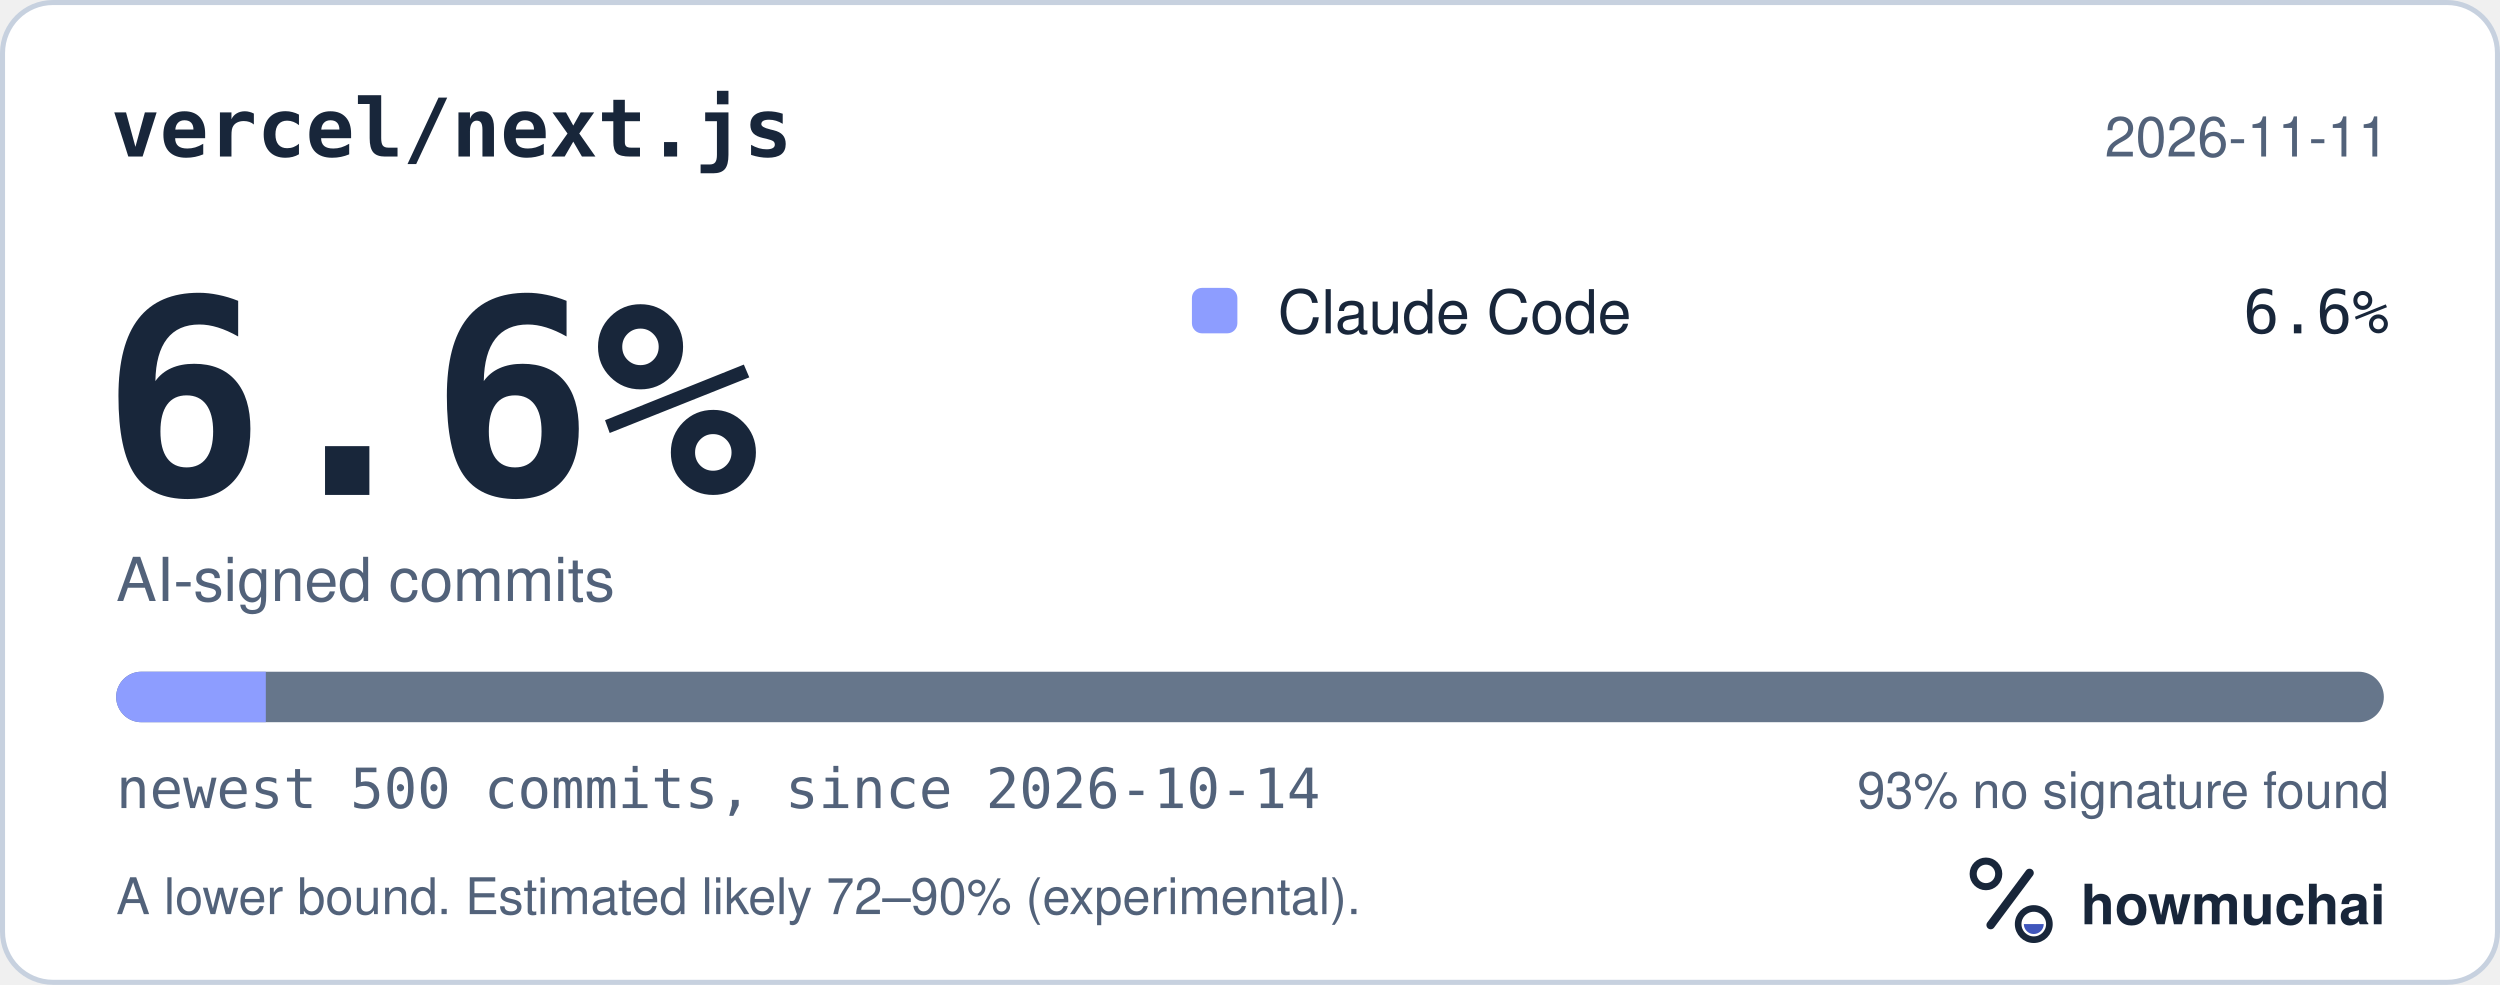
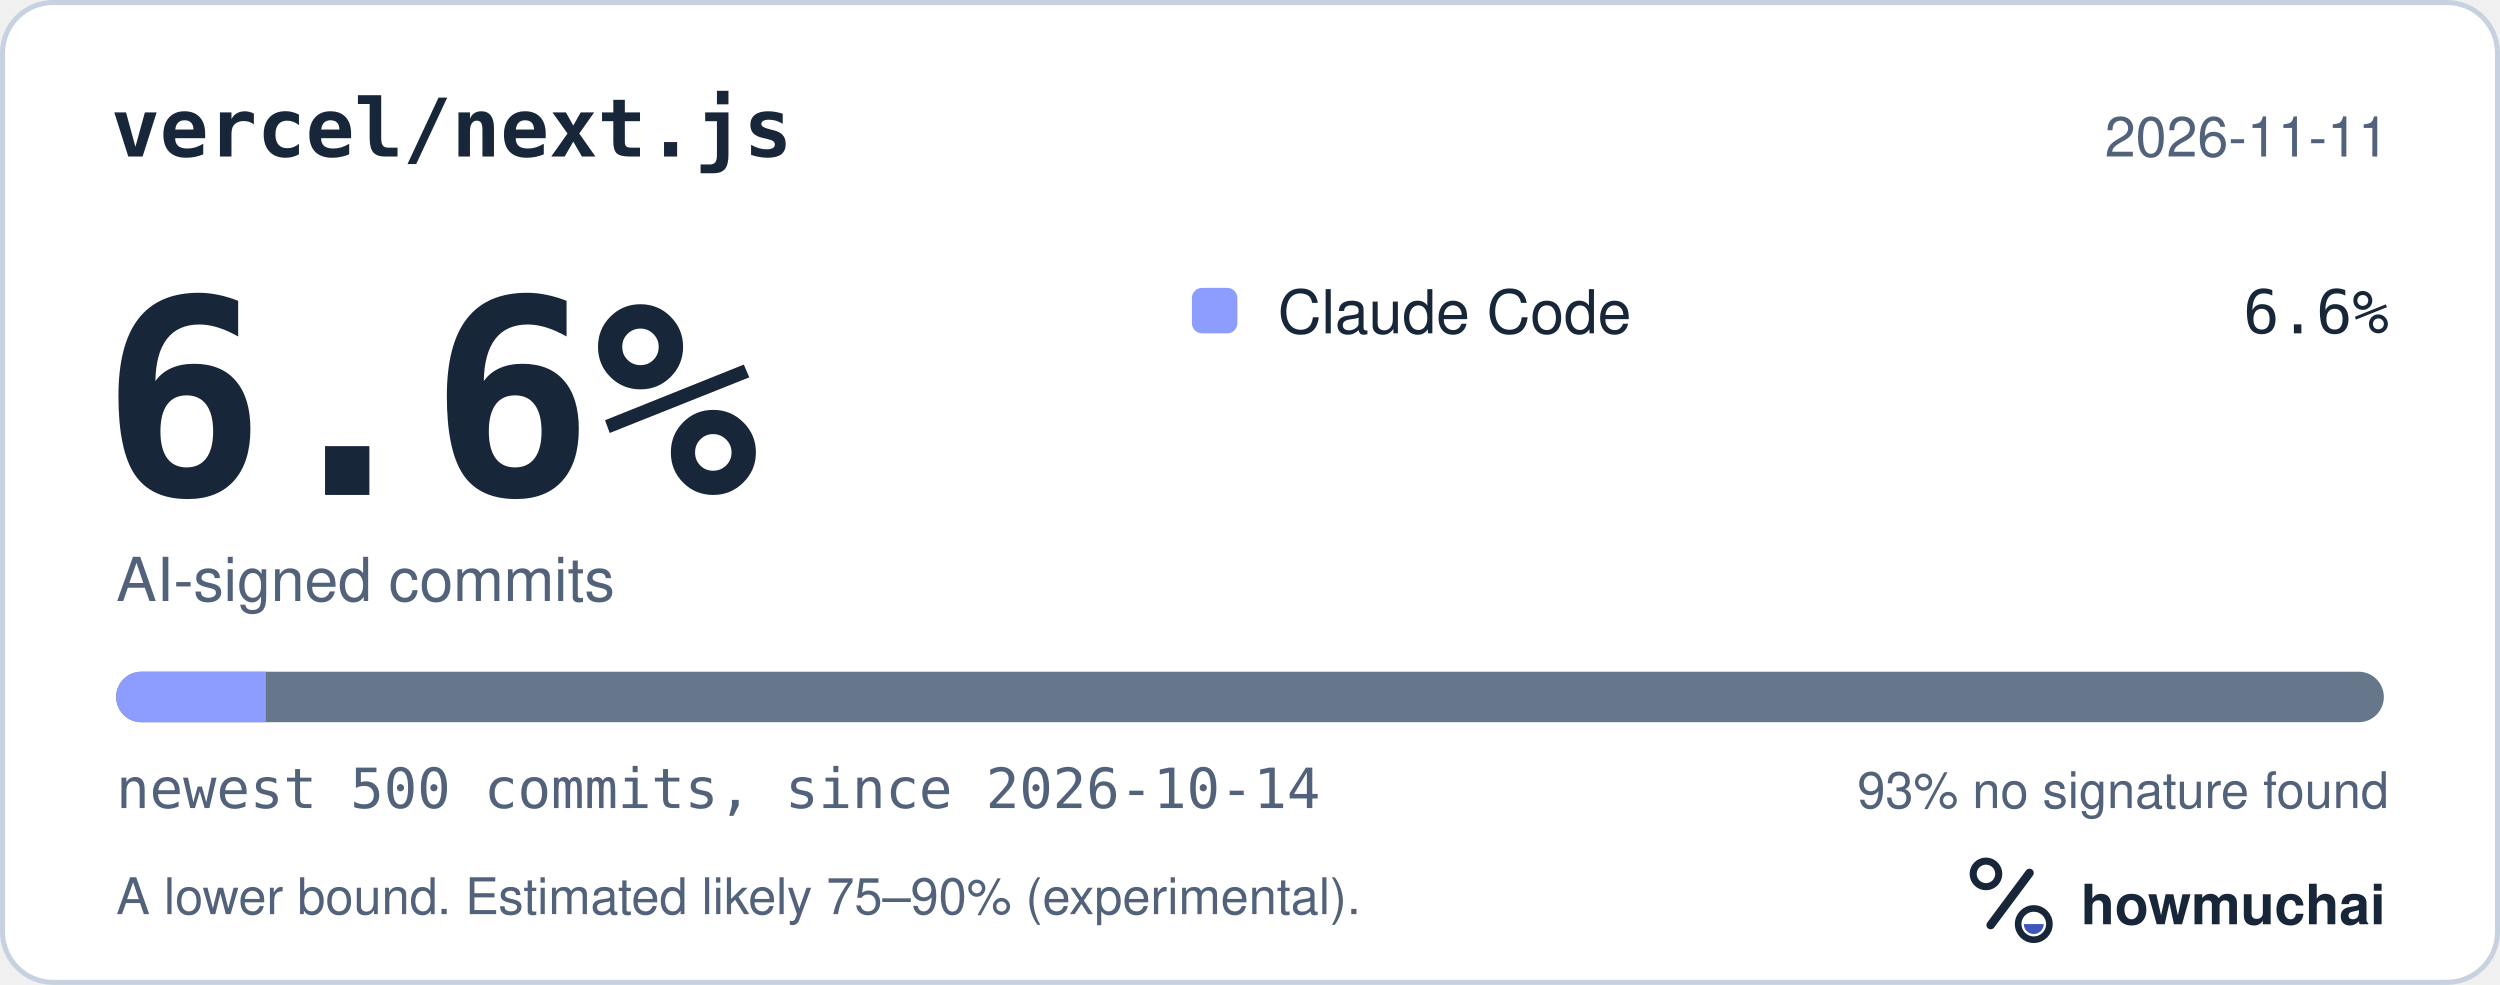
<svg xmlns="http://www.w3.org/2000/svg" width="495" height="195" viewBox="0 0 495 195" role="img" aria-labelledby="hm-t hm-d">
  <rect x="0.5" y="0.5" width="494" height="194" rx="10" fill="#FFFFFF" stroke="#C7D1DF" />
  <text x="22" y="31" fill="#18263A" font-family="ui-monospace, SF Mono, Menlo, Consolas, IBM Plex Mono, monospace" font-size="16" font-weight="600">vercel/next.js</text>
  <text x="473" y="31" fill="#52627A" font-family="-apple-system, BlinkMacSystemFont, Segoe UI, Helvetica, Arial, Fira Sans, sans-serif" font-size="11" text-anchor="end">2026-11-11</text>
  <text x="20" y="98" fill="#18263A" font-family="ui-monospace, SF Mono, Menlo, Consolas, IBM Plex Mono, monospace" font-size="54" font-weight="700">6.6%</text>
  <text x="23" y="119" fill="#52627A" font-family="-apple-system, BlinkMacSystemFont, Segoe UI, Helvetica, Arial, Fira Sans, sans-serif" font-size="12">AI-signed commits</text>
  <rect x="236" y="57" width="9" height="9" rx="2" fill="#8D9DFF" />
  <text x="253" y="66" fill="#18263A" font-family="-apple-system, BlinkMacSystemFont, Segoe UI, Helvetica, Arial, Fira Sans, sans-serif" font-size="12">Claude Code</text>
  <text x="473" y="66" fill="#18263A" font-family="ui-monospace, SF Mono, Menlo, Consolas, IBM Plex Mono, monospace" font-size="12" text-anchor="end">6.6%</text>
  <defs>
    <clipPath id="hm-bar">
      <rect x="23" y="133" width="449" height="10" rx="5" />
    </clipPath>
  </defs>
  <rect x="23" y="133" width="449" height="10" rx="5" fill="#66768B" />
  <g clip-path="url(#hm-bar)">
    <rect x="23.00" y="133" width="29.63" height="10" fill="#8D9DFF" />
  </g>
  <text x="23" y="160" fill="#52627A" font-family="ui-monospace, SF Mono, Menlo, Consolas, IBM Plex Mono, monospace" font-size="11">newest 500 commits, since 2026-10-14</text>
  <text x="473" y="160" fill="#52627A" font-family="-apple-system, BlinkMacSystemFont, Segoe UI, Helvetica, Arial, Fira Sans, sans-serif" font-size="10" text-anchor="end">93% no signature found</text>
-   <text x="23" y="181" fill="#52627A" font-family="-apple-system, BlinkMacSystemFont, Segoe UI, Helvetica, Arial, Fira Sans, sans-serif" font-size="10">A lower bound. Estimated likely 72–90% (experimental).</text>
+   <text x="23" y="181" fill="#52627A" font-family="-apple-system, BlinkMacSystemFont, Segoe UI, Helvetica, Arial, Fira Sans, sans-serif" font-size="10">A lower bound. Estimated likely 75–90% (experimental).</text>
  <g transform="translate(386 166) scale(0.046875)">
    <circle cx="154" cy="150" r="54" fill="none" stroke="#18263A" stroke-width="30" />
    <path d="M174 366 338 146" fill="none" stroke="#18263A" stroke-width="36" stroke-linecap="round" />
    <circle cx="356" cy="362" r="66" fill="none" stroke="#18263A" stroke-width="28" />
    <path d="M314 362a42 42 0 0 0 84 0Z" fill="#4056BC" />
  </g>
  <text x="412" y="183" fill="#18263A" font-family="-apple-system, BlinkMacSystemFont, Segoe UI, Helvetica, Arial, Fira Sans, sans-serif" font-size="11" font-weight="650">howmuchai</text>
</svg>
